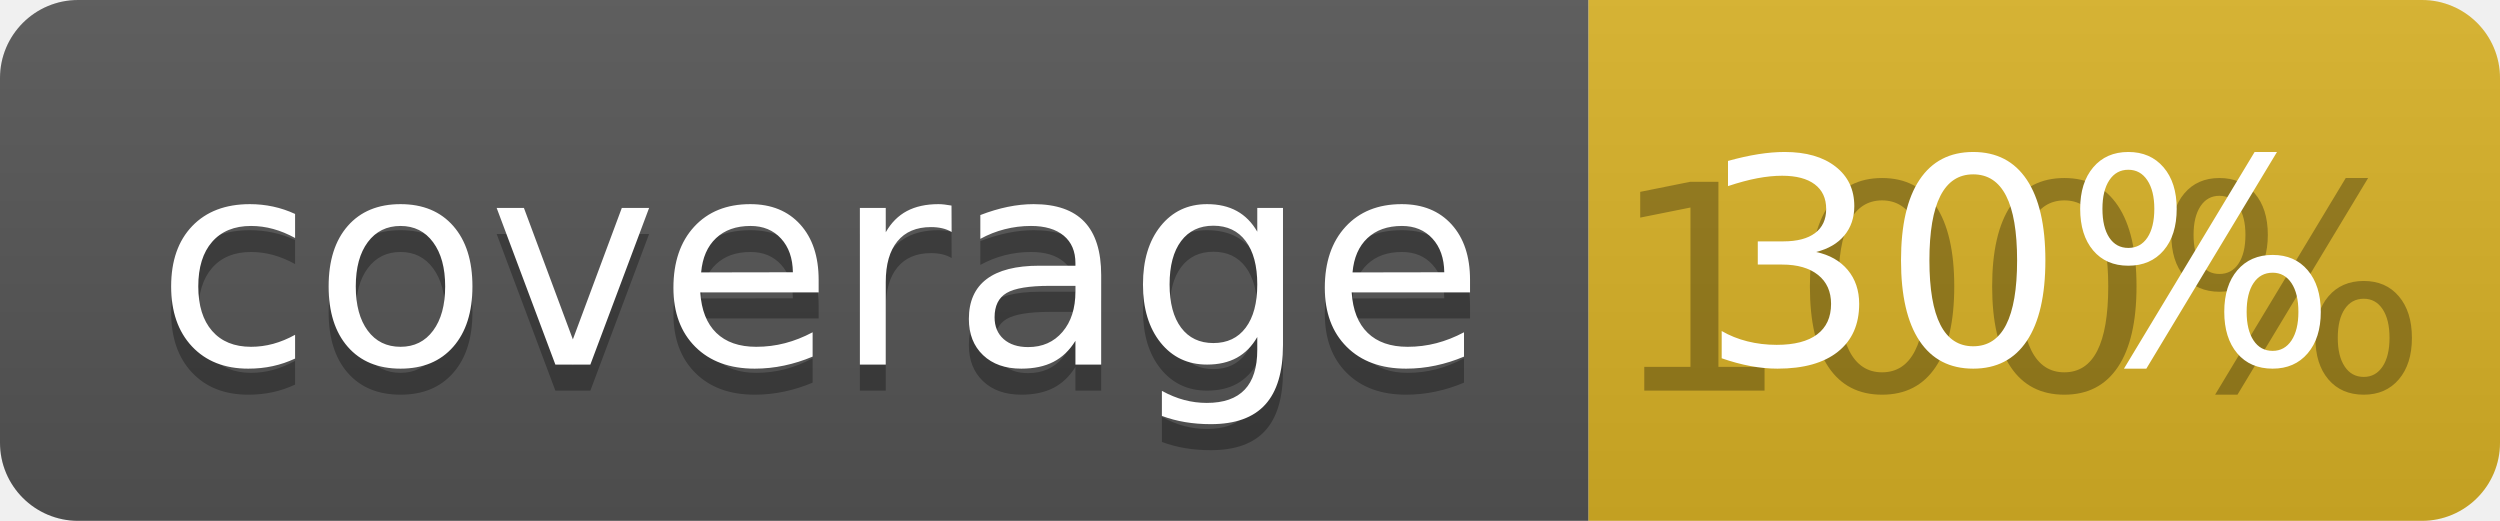
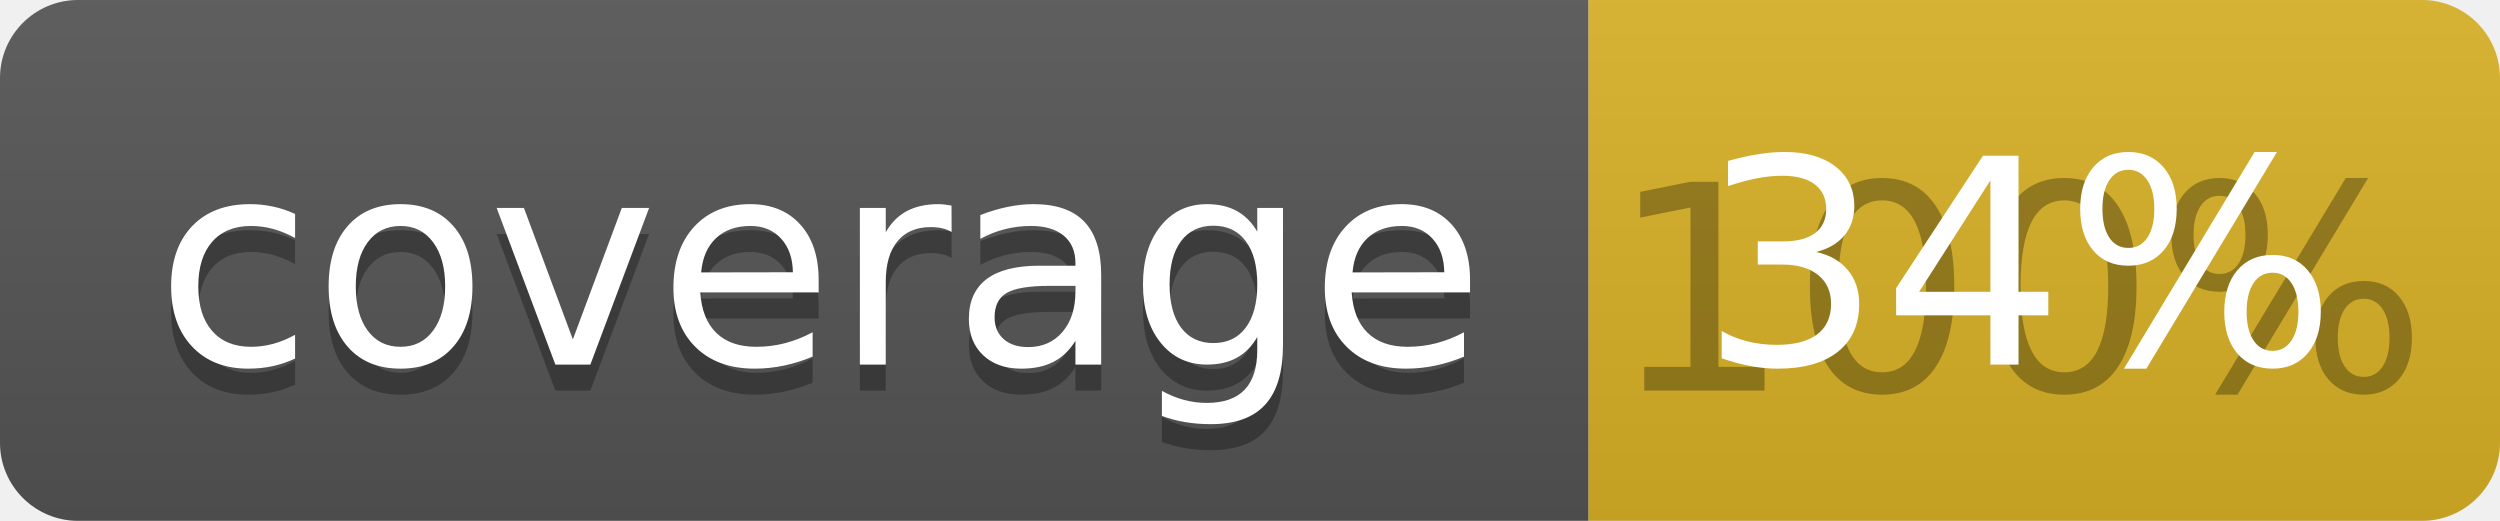
<svg xmlns="http://www.w3.org/2000/svg" width="96" height="20">
  <linearGradient id="b" x2="0" y2="100%">
    <stop offset="0" stop-color="#bbb" stop-opacity=".1" />
    <stop offset="1" stop-opacity=".1" />
  </linearGradient>
  <clipPath id="a">
    <rect width="96" height="20" rx="3" fill="#fff" />
  </clipPath>
  <g clip-path="url(#a)">
    <path fill="#555" d="M0 0h61v20H0z" />
    <path fill="#D9B226" d="M61 0h35v20H61z" />
    <path fill="url(#b)" d="M0 0h96v20H0z" />
  </g>
  <g fill="#fff" text-anchor="middle" font-family="DejaVu Sans,Verdana,Geneva,sans-serif" font-size="110">
    <text x="315" y="150" fill="#010101" fill-opacity=".3" transform="scale(.1)" textLength="510">coverage</text>
    <text x="315" y="140" transform="scale(.1)" textLength="510">coverage</text>
    <text x="775" y="150" fill="#010101" fill-opacity=".3" transform="scale(.1)" textLength="250">100%</text>
-     <text x="775" y="140" transform="scale(.1)" textLength="250">30%</text>
+     <text x="775" y="140" transform="scale(.1)" textLength="250">34%</text>
  </g>
</svg>
